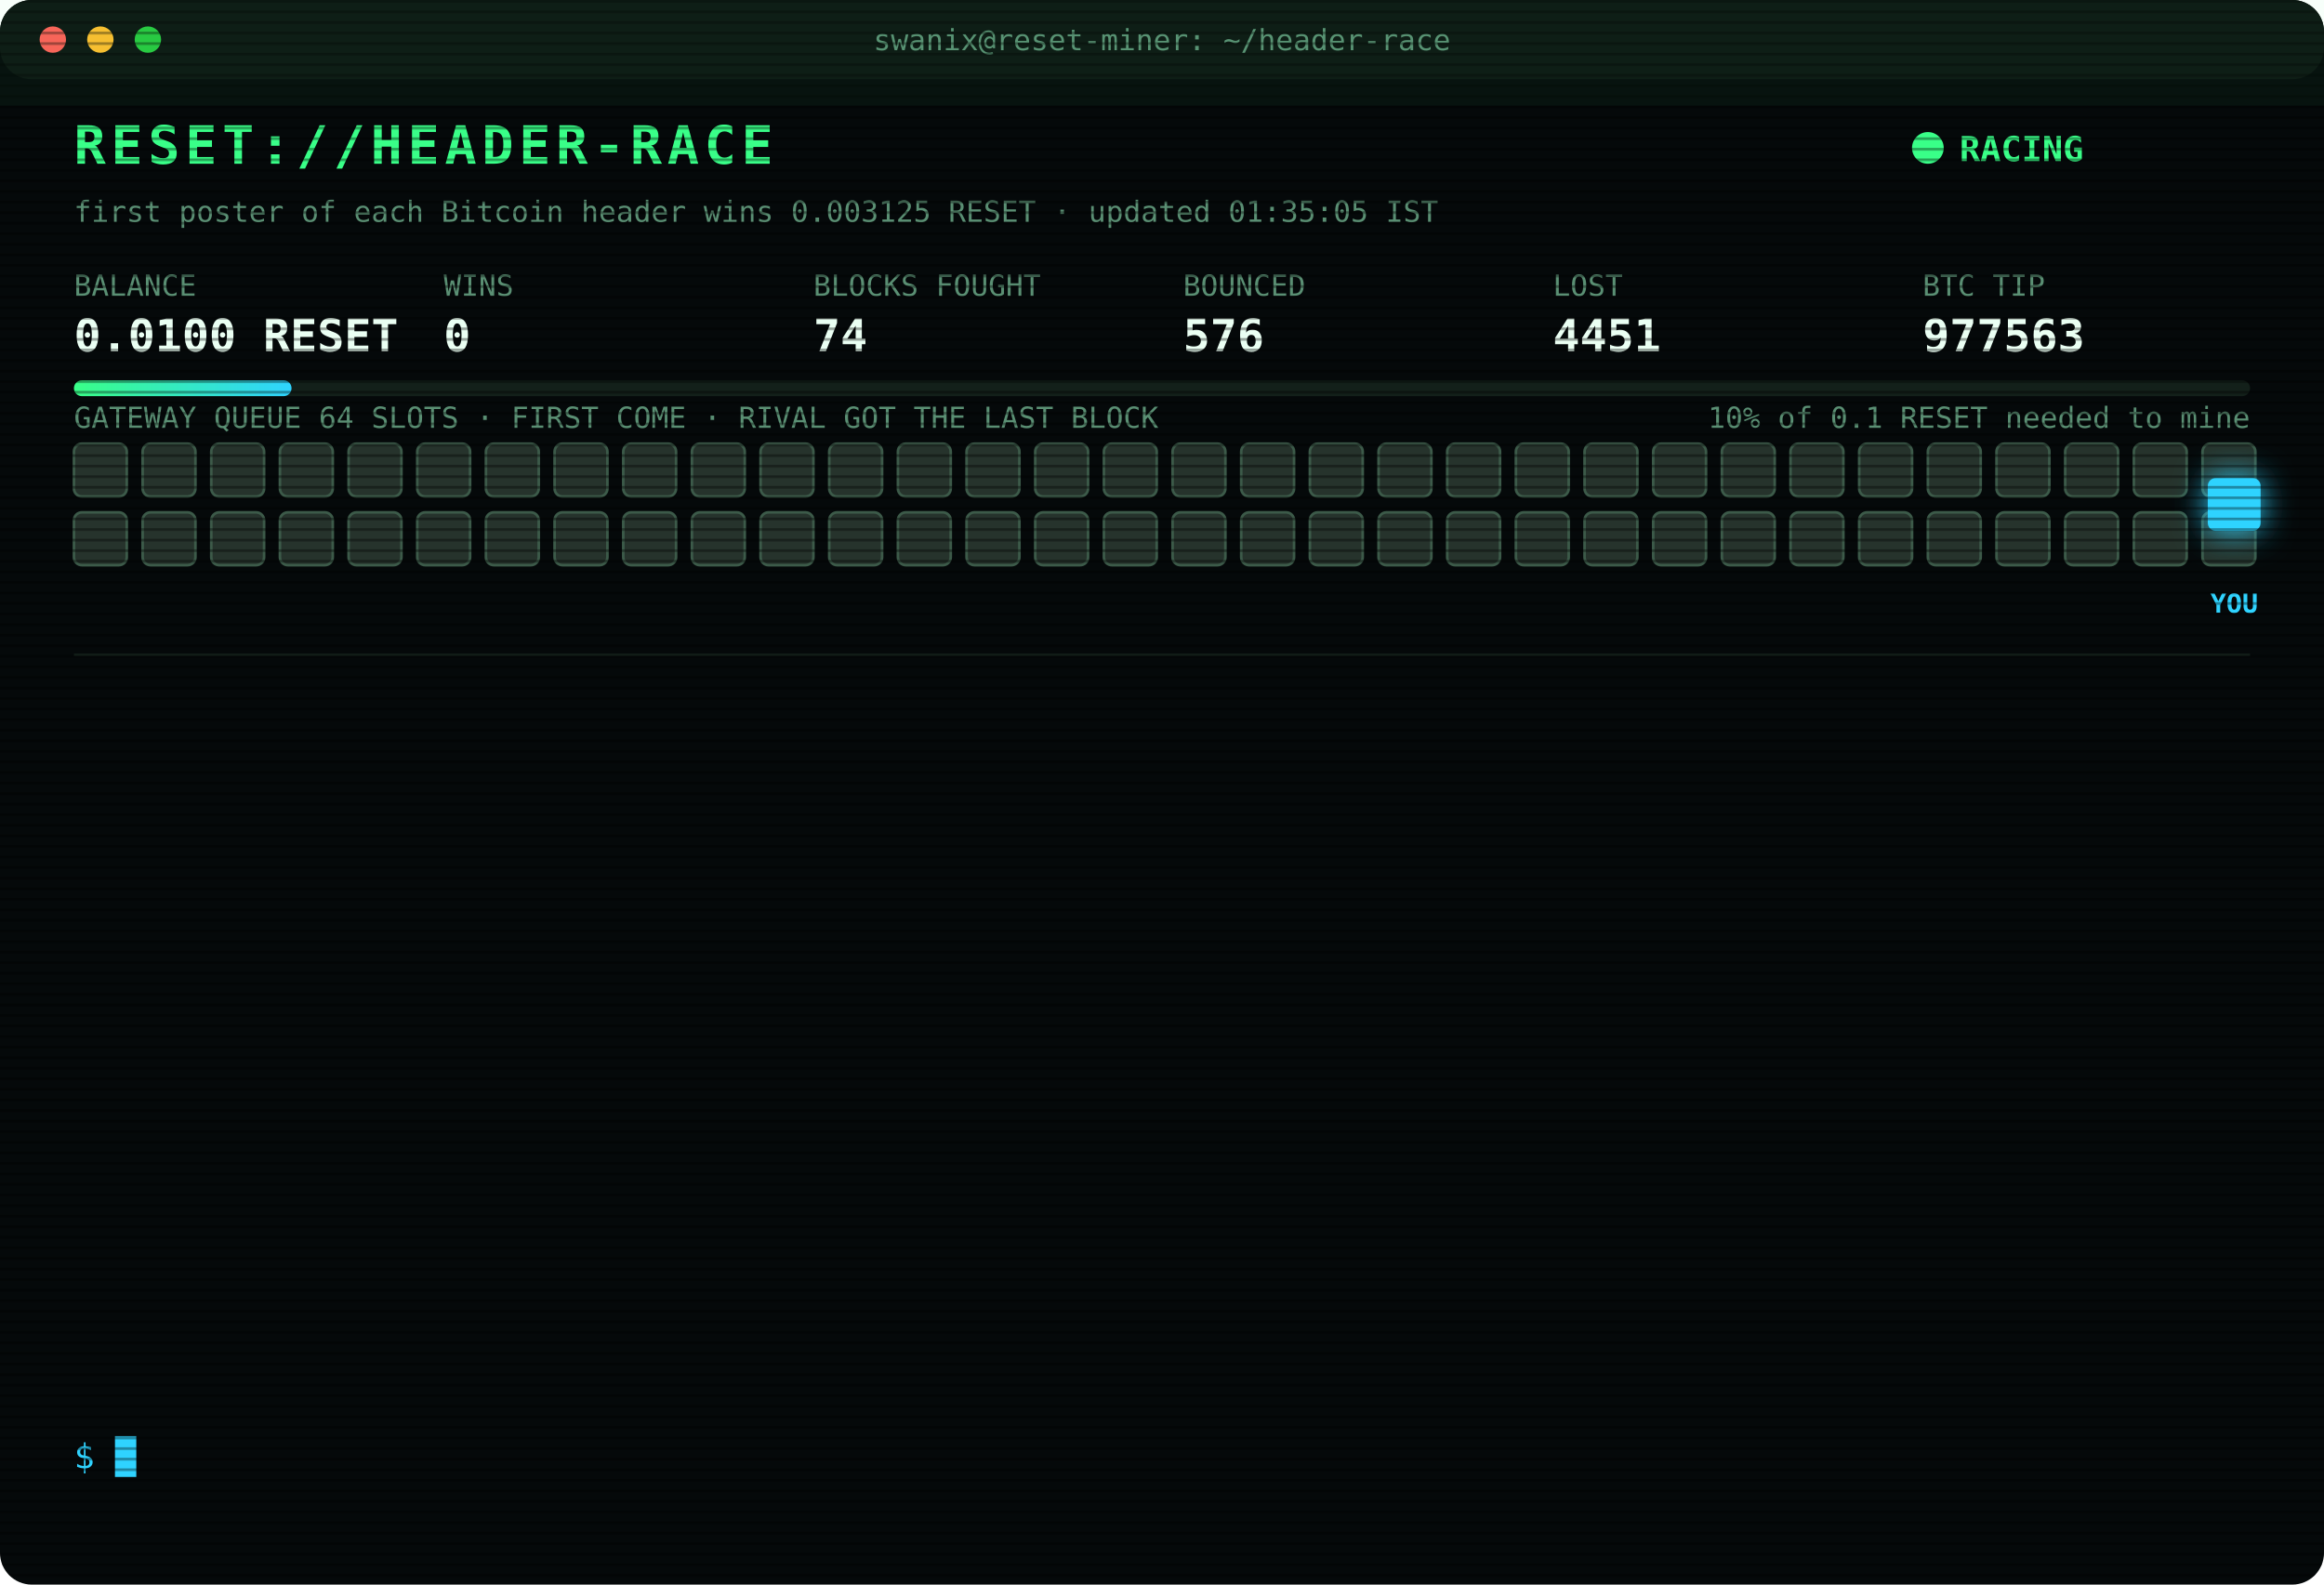
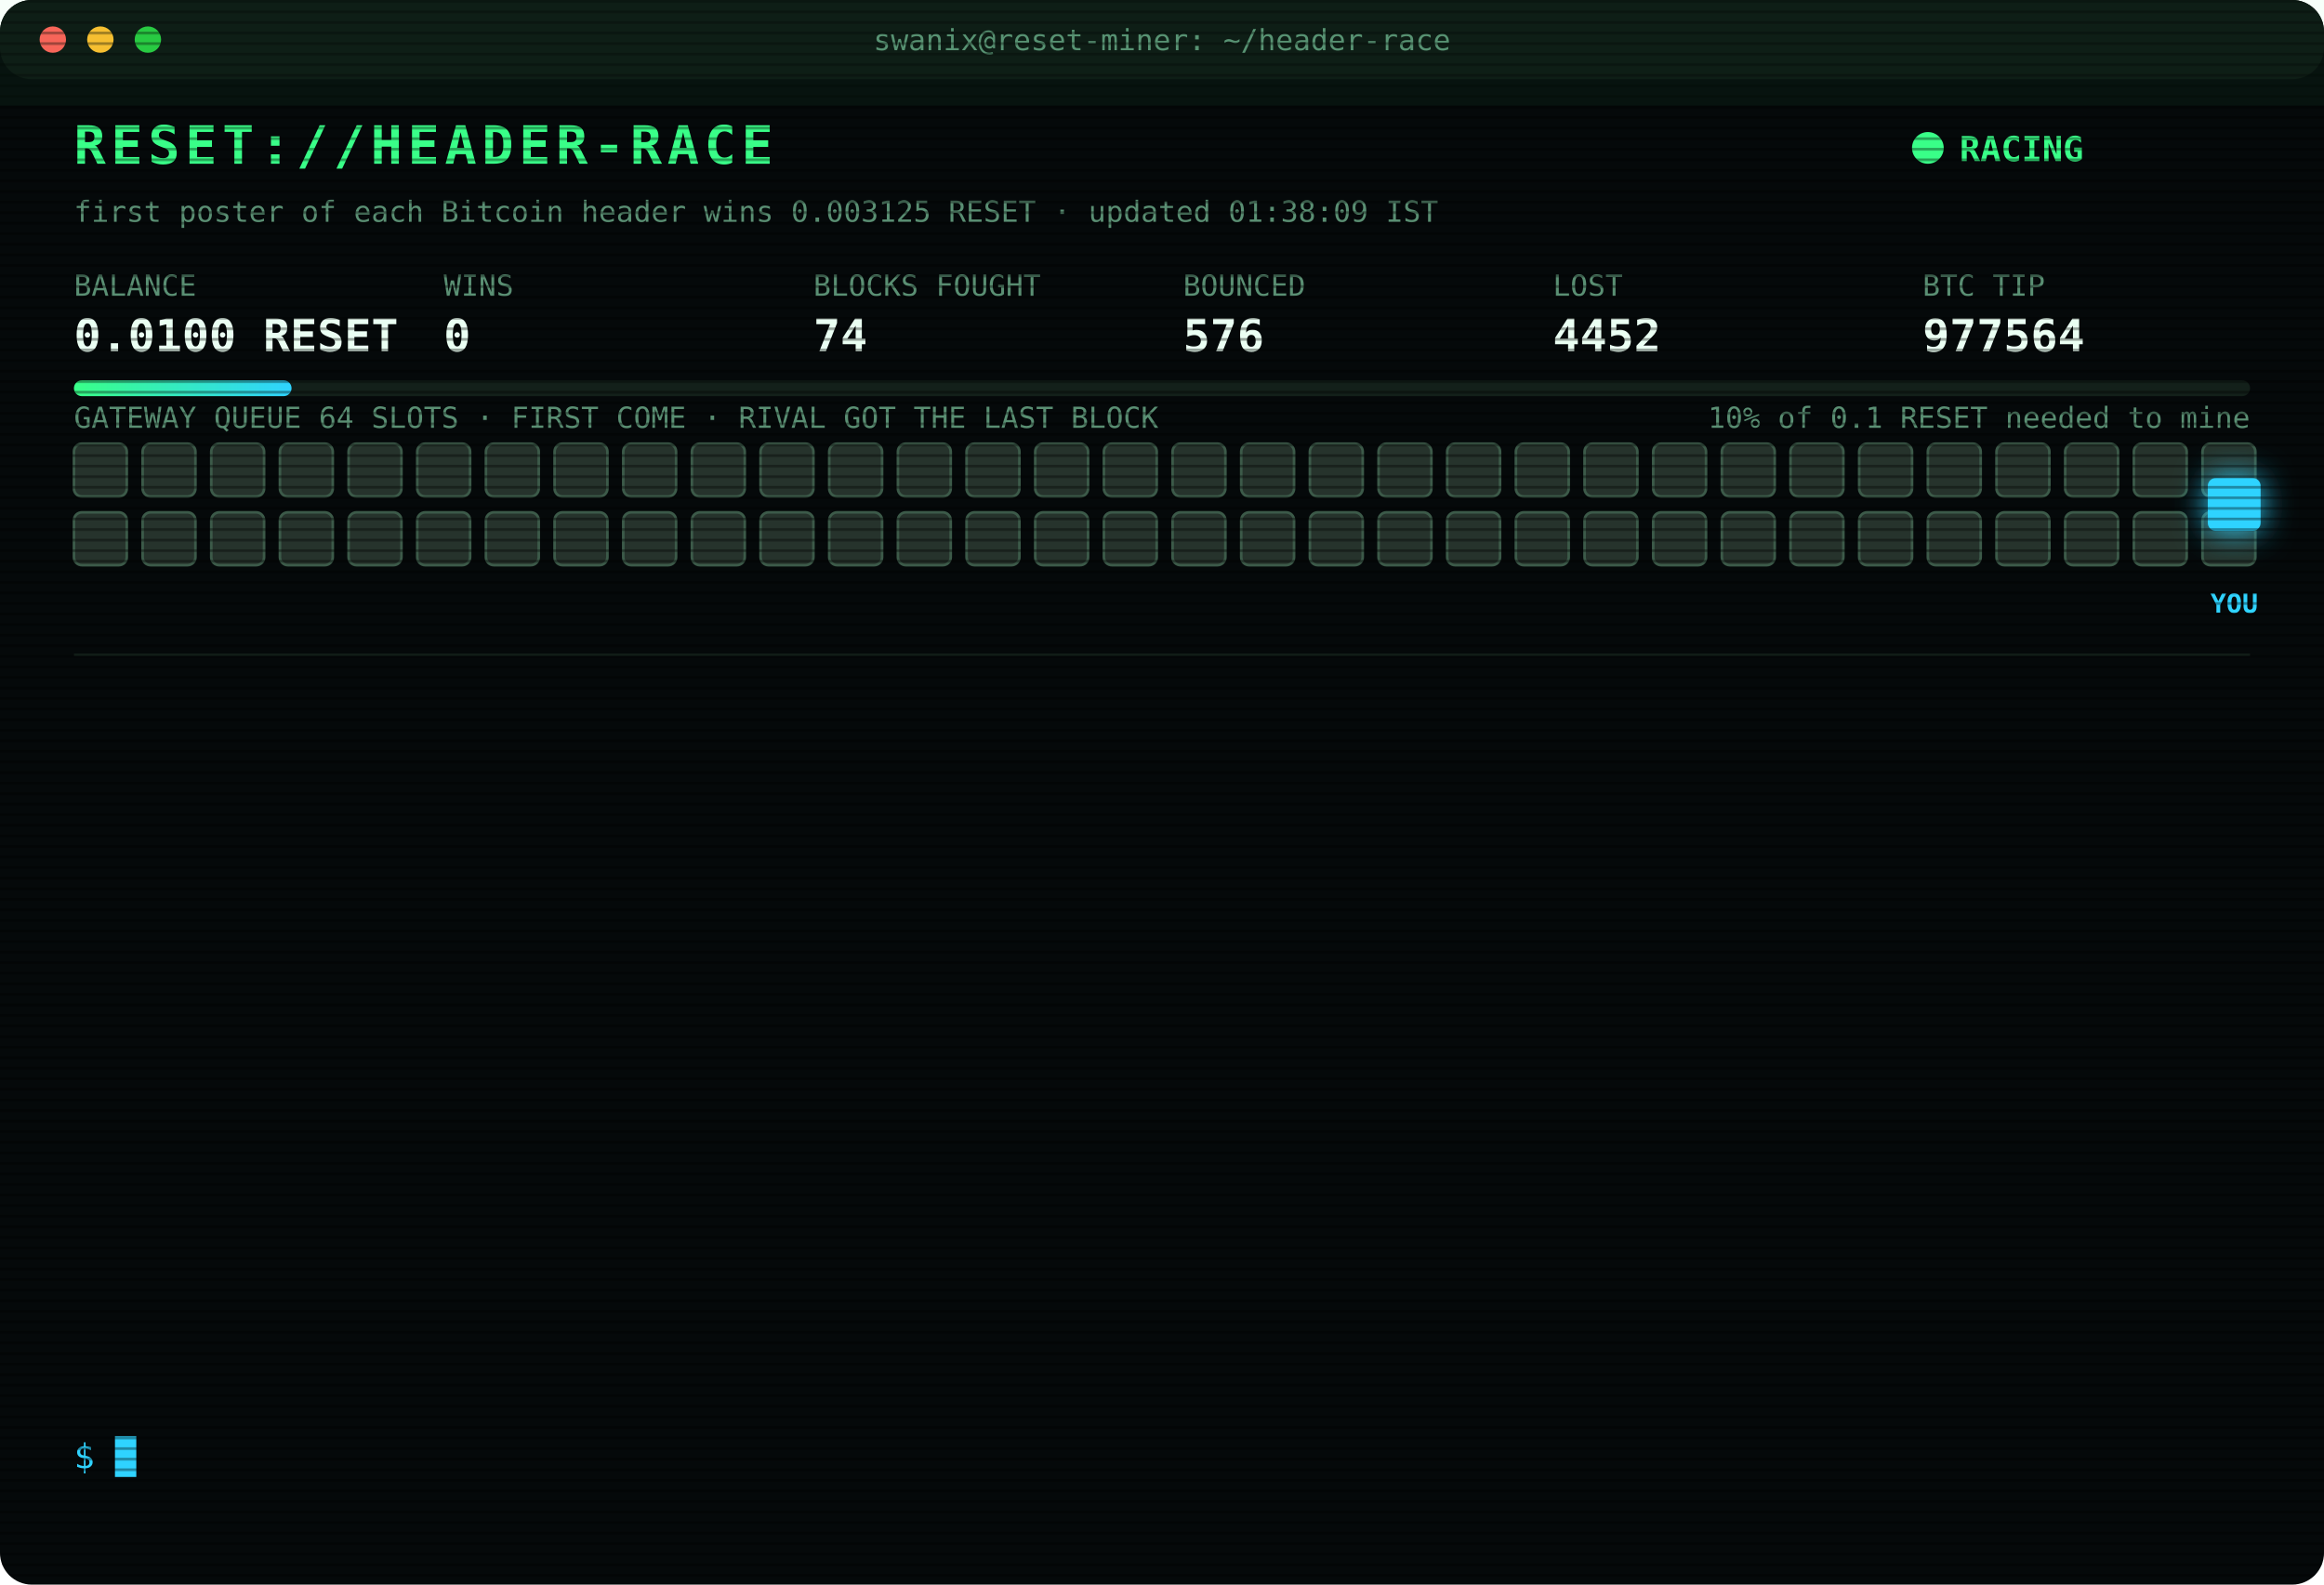
<svg xmlns="http://www.w3.org/2000/svg" width="880" height="600" viewBox="0 0 880 600" font-family="ui-monospace,SFMono-Regular,Menlo,Consolas,monospace">
  <style>
text{font-size:13px;fill:#7CFFB2}
.title{font-size:20px;font-weight:700;fill:#39FF88;letter-spacing:2px;animation:glitch 3s infinite steps(1)}
.sub{fill:#2fd3ff}.k{fill:#5a8f73;font-size:11px}.v{font-size:17px;font-weight:700;fill:#eafff3}
.ts{fill:#3f6b56}.boot{fill:#2fd3ff}.dim{fill:#5a8f73}.bad{fill:#ff4d6d}.warn{fill:#ffd23f}.mag{fill:#ff5cf0}.win{fill:#39FF88;font-weight:700}
.tag{font-size:10px;fill:#2fd3ff;font-weight:700}
.rival{fill:#26332c;stroke:#3c5a49;animation:jam 1.2s infinite alternate}
.idle{fill:#141c18;stroke:#22302a;animation:breathe 4s infinite}
.me{fill:#2fd3ff;filter:drop-shadow(0 0 6px #2fd3ff)}
.hover{animation:nudge 1.1s infinite ease-in-out}.bounce{animation:kick 1.4s infinite}
.ln{opacity:0;animation:in .4s forwards}
.cur{animation:blink 1s infinite steps(1)}
.scan{animation:scan 6s infinite linear}
.led{animation:blink 1.4s infinite}
@keyframes in{from{opacity:0;transform:translateX(-6px)}to{opacity:1;transform:none}}
@keyframes blink{50%{opacity:0}}
@keyframes jam{to{fill:#33463b}}
@keyframes breathe{50%{opacity:.4}}
@keyframes nudge{50%{transform:translateX(-10px)}}
@keyframes kick{0%,100%{transform:none}30%{transform:translateX(-14px)}55%{transform:translateX(10px) translateY(-6px)}}
@keyframes glitch{0%,92%{transform:none}93%{transform:translateX(2px);fill:#ff4d6d}95%{transform:translateX(-2px);fill:#2fd3ff}97%{transform:none}}
@keyframes scan{from{transform:translateY(-40px)}to{transform:translateY(600px)}}
</style>
  <defs>
    <pattern id="sl" width="4" height="4" patternUnits="userSpaceOnUse">
      <rect width="4" height="1" fill="#000" opacity=".35" />
    </pattern>
    <linearGradient id="bar">
      <stop offset="0" stop-color="#39FF88" />
      <stop offset="1" stop-color="#2fd3ff" />
    </linearGradient>
  </defs>
  <rect width="880" height="600" rx="12" fill="#05090a" />
  <rect width="880" height="30" rx="12" fill="#0d1512" />
  <circle cx="20" cy="15" r="5" fill="#ff5f57" />
  <circle cx="38" cy="15" r="5" fill="#febc2e" />
  <circle cx="56" cy="15" r="5" fill="#28c840" />
  <text x="440" y="19" text-anchor="middle" class="k">swanix@reset-miner: ~/header-race</text>
  <text x="28" y="62" class="title">RESET://HEADER-RACE</text>
  <circle class="led" cx="730" cy="56" r="6" fill="#39FF88" />
  <text x="742" y="61" class="win">RACING</text>
-   <text x="28" y="84" class="k">first poster of each Bitcoin header wins 0.003125 RESET · updated 01:35:05 IST</text>
+   <text x="28" y="84" class="k">first poster of each Bitcoin header wins 0.003125 RESET · updated 01:38:09 IST</text>
  <text x="28" y="112" class="k">BALANCE</text>
  <text x="28" y="133" class="v">0.0100 RESET</text>
  <text x="168" y="112" class="k">WINS</text>
  <text x="168" y="133" class="v">0</text>
  <text x="308" y="112" class="k">BLOCKS FOUGHT</text>
  <text x="308" y="133" class="v">74</text>
  <text x="448" y="112" class="k">BOUNCED</text>
  <text x="448" y="133" class="v">576</text>
  <text x="588" y="112" class="k">LOST</text>
-   <text x="588" y="133" class="v">4451</text>
+   <text x="588" y="133" class="v">4452</text>
  <text x="728" y="112" class="k">BTC TIP</text>
-   <text x="728" y="133" class="v">977563</text>
+   <text x="728" y="133" class="v">977564</text>
  <rect x="28" y="144" width="824" height="6" rx="3" fill="#13201a" />
  <rect x="28" y="144" width="82.4" height="6" rx="3" fill="url(#bar)" />
  <text x="852" y="162" text-anchor="end" class="k">10% of 0.1 RESET needed to mine</text>
  <text x="28" y="162" class="k">GATEWAY QUEUE 64 SLOTS · FIRST COME · RIVAL GOT THE LAST BLOCK</text>
  <rect class="rival" x="28" y="168" width="20" height="20" rx="3" style="animation-delay:0.00s" />
  <rect class="rival" x="54" y="168" width="20" height="20" rx="3" style="animation-delay:0.05s" />
  <rect class="rival" x="80" y="168" width="20" height="20" rx="3" style="animation-delay:0.10s" />
  <rect class="rival" x="106" y="168" width="20" height="20" rx="3" style="animation-delay:0.15s" />
  <rect class="rival" x="132" y="168" width="20" height="20" rx="3" style="animation-delay:0.20s" />
  <rect class="rival" x="158" y="168" width="20" height="20" rx="3" style="animation-delay:0.25s" />
  <rect class="rival" x="184" y="168" width="20" height="20" rx="3" style="animation-delay:0.30s" />
  <rect class="rival" x="210" y="168" width="20" height="20" rx="3" style="animation-delay:0.35s" />
  <rect class="rival" x="236" y="168" width="20" height="20" rx="3" style="animation-delay:0.40s" />
  <rect class="rival" x="262" y="168" width="20" height="20" rx="3" style="animation-delay:0.45s" />
  <rect class="rival" x="288" y="168" width="20" height="20" rx="3" style="animation-delay:0.50s" />
  <rect class="rival" x="314" y="168" width="20" height="20" rx="3" style="animation-delay:0.55s" />
  <rect class="rival" x="340" y="168" width="20" height="20" rx="3" style="animation-delay:0.60s" />
  <rect class="rival" x="366" y="168" width="20" height="20" rx="3" style="animation-delay:0.65s" />
  <rect class="rival" x="392" y="168" width="20" height="20" rx="3" style="animation-delay:0.70s" />
  <rect class="rival" x="418" y="168" width="20" height="20" rx="3" style="animation-delay:0.75s" />
  <rect class="rival" x="444" y="168" width="20" height="20" rx="3" style="animation-delay:0.80s" />
  <rect class="rival" x="470" y="168" width="20" height="20" rx="3" style="animation-delay:0.85s" />
  <rect class="rival" x="496" y="168" width="20" height="20" rx="3" style="animation-delay:0.90s" />
  <rect class="rival" x="522" y="168" width="20" height="20" rx="3" style="animation-delay:0.95s" />
  <rect class="rival" x="548" y="168" width="20" height="20" rx="3" style="animation-delay:1.00s" />
  <rect class="rival" x="574" y="168" width="20" height="20" rx="3" style="animation-delay:1.05s" />
  <rect class="rival" x="600" y="168" width="20" height="20" rx="3" style="animation-delay:1.10s" />
  <rect class="rival" x="626" y="168" width="20" height="20" rx="3" style="animation-delay:1.15s" />
  <rect class="rival" x="652" y="168" width="20" height="20" rx="3" style="animation-delay:1.20s" />
  <rect class="rival" x="678" y="168" width="20" height="20" rx="3" style="animation-delay:1.25s" />
  <rect class="rival" x="704" y="168" width="20" height="20" rx="3" style="animation-delay:1.30s" />
  <rect class="rival" x="730" y="168" width="20" height="20" rx="3" style="animation-delay:1.35s" />
  <rect class="rival" x="756" y="168" width="20" height="20" rx="3" style="animation-delay:1.40s" />
  <rect class="rival" x="782" y="168" width="20" height="20" rx="3" style="animation-delay:1.45s" />
  <rect class="rival" x="808" y="168" width="20" height="20" rx="3" style="animation-delay:1.50s" />
  <rect class="rival" x="834" y="168" width="20" height="20" rx="3" style="animation-delay:1.55s" />
  <rect class="rival" x="28" y="194" width="20" height="20" rx="3" style="animation-delay:1.60s" />
  <rect class="rival" x="54" y="194" width="20" height="20" rx="3" style="animation-delay:1.65s" />
  <rect class="rival" x="80" y="194" width="20" height="20" rx="3" style="animation-delay:1.70s" />
  <rect class="rival" x="106" y="194" width="20" height="20" rx="3" style="animation-delay:1.75s" />
  <rect class="rival" x="132" y="194" width="20" height="20" rx="3" style="animation-delay:1.80s" />
  <rect class="rival" x="158" y="194" width="20" height="20" rx="3" style="animation-delay:1.85s" />
  <rect class="rival" x="184" y="194" width="20" height="20" rx="3" style="animation-delay:1.90s" />
  <rect class="rival" x="210" y="194" width="20" height="20" rx="3" style="animation-delay:1.95s" />
  <rect class="rival" x="236" y="194" width="20" height="20" rx="3" style="animation-delay:2.00s" />
  <rect class="rival" x="262" y="194" width="20" height="20" rx="3" style="animation-delay:2.05s" />
  <rect class="rival" x="288" y="194" width="20" height="20" rx="3" style="animation-delay:2.10s" />
  <rect class="rival" x="314" y="194" width="20" height="20" rx="3" style="animation-delay:2.15s" />
  <rect class="rival" x="340" y="194" width="20" height="20" rx="3" style="animation-delay:2.20s" />
  <rect class="rival" x="366" y="194" width="20" height="20" rx="3" style="animation-delay:2.25s" />
  <rect class="rival" x="392" y="194" width="20" height="20" rx="3" style="animation-delay:2.30s" />
  <rect class="rival" x="418" y="194" width="20" height="20" rx="3" style="animation-delay:2.35s" />
  <rect class="rival" x="444" y="194" width="20" height="20" rx="3" style="animation-delay:2.40s" />
  <rect class="rival" x="470" y="194" width="20" height="20" rx="3" style="animation-delay:2.45s" />
  <rect class="rival" x="496" y="194" width="20" height="20" rx="3" style="animation-delay:2.50s" />
  <rect class="rival" x="522" y="194" width="20" height="20" rx="3" style="animation-delay:2.55s" />
  <rect class="rival" x="548" y="194" width="20" height="20" rx="3" style="animation-delay:2.60s" />
  <rect class="rival" x="574" y="194" width="20" height="20" rx="3" style="animation-delay:2.65s" />
  <rect class="rival" x="600" y="194" width="20" height="20" rx="3" style="animation-delay:2.70s" />
  <rect class="rival" x="626" y="194" width="20" height="20" rx="3" style="animation-delay:2.75s" />
  <rect class="rival" x="652" y="194" width="20" height="20" rx="3" style="animation-delay:2.80s" />
  <rect class="rival" x="678" y="194" width="20" height="20" rx="3" style="animation-delay:2.85s" />
  <rect class="rival" x="704" y="194" width="20" height="20" rx="3" style="animation-delay:2.90s" />
  <rect class="rival" x="730" y="194" width="20" height="20" rx="3" style="animation-delay:2.95s" />
  <rect class="rival" x="756" y="194" width="20" height="20" rx="3" style="animation-delay:3.00s" />
  <rect class="rival" x="782" y="194" width="20" height="20" rx="3" style="animation-delay:3.05s" />
  <rect class="rival" x="808" y="194" width="20" height="20" rx="3" style="animation-delay:3.10s" />
  <rect class="rival" x="834" y="194" width="20" height="20" rx="3" style="animation-delay:3.15s" />
  <g class="hover">
    <rect class="me" x="836" y="181" width="20" height="20" rx="3" />
    <text class="tag" x="846" y="232" text-anchor="middle">YOU</text>
  </g>
  <line x1="28" x2="852" y1="248" y2="248" stroke="#13201a" />
  <g class="ln" style="animation-delay:0.40s">
-     <text x="28" y="270" class="ts">00:29:31</text>
-     <text x="104" y="270" class="bad">[LOST] #977553 taken by a rival miner</text>
+     <text x="28" y="270" class="ts">00:32:24</text>
+     <text x="104" y="270" class="bad">[LOST] #977554 taken by a rival miner</text>
  </g>
  <g class="ln" style="animation-delay:0.65s">
-     <text x="28" y="292" class="ts">00:32:24</text>
-     <text x="104" y="292" class="bad">[LOST] #977554 taken by a rival miner</text>
+     <text x="28" y="292" class="ts">00:32:53</text>
+     <text x="104" y="292" class="bad">[LOST] #977555 taken by a rival miner</text>
  </g>
  <g class="ln" style="animation-delay:0.90s">
-     <text x="28" y="314" class="ts">00:32:53</text>
-     <text x="104" y="314" class="bad">[LOST] #977555 taken by a rival miner</text>
+     <text x="28" y="314" class="ts">00:42:27</text>
+     <text x="104" y="314" class="bad">[LOST] #977556 taken by a rival miner</text>
  </g>
  <g class="ln" style="animation-delay:1.15s">
-     <text x="28" y="336" class="ts">00:42:27</text>
-     <text x="104" y="336" class="bad">[LOST] #977556 taken by a rival miner</text>
+     <text x="28" y="336" class="ts">00:46:34</text>
+     <text x="104" y="336" class="bad">[LOST] #977557 taken by a rival miner</text>
  </g>
  <g class="ln" style="animation-delay:1.40s">
-     <text x="28" y="358" class="ts">00:46:34</text>
-     <text x="104" y="358" class="bad">[LOST] #977557 taken by a rival miner</text>
+     <text x="28" y="358" class="ts">00:47:48</text>
+     <text x="104" y="358" class="bad">[LOST] #977558 taken by a rival miner</text>
  </g>
  <g class="ln" style="animation-delay:1.65s">
-     <text x="28" y="380" class="ts">00:47:48</text>
-     <text x="104" y="380" class="bad">[LOST] #977558 taken by a rival miner</text>
+     <text x="28" y="380" class="ts">00:55:27</text>
+     <text x="104" y="380" class="dim">[STINT END] calls 778 · wins 0</text>
  </g>
  <g class="ln" style="animation-delay:1.90s">
-     <text x="28" y="402" class="ts">00:55:27</text>
-     <text x="104" y="402" class="dim">[STINT END] calls 778 · wins 0</text>
+     <text x="28" y="402" class="ts">01:00:26</text>
+     <text x="104" y="402" class="boot">[BOOT] racer v3 online · 3 feeds · stint 340m</text>
  </g>
  <g class="ln" style="animation-delay:2.15s">
-     <text x="28" y="424" class="ts">01:00:26</text>
-     <text x="104" y="424" class="boot">[BOOT] racer v3 online · 3 feeds · stint 340m</text>
+     <text x="28" y="424" class="ts">01:06:08</text>
+     <text x="104" y="424" class="bad">[LOST] #977559 taken by a rival miner</text>
  </g>
  <g class="ln" style="animation-delay:2.40s">
-     <text x="28" y="446" class="ts">01:06:08</text>
-     <text x="104" y="446" class="bad">[LOST] #977559 taken by a rival miner</text>
+     <text x="28" y="446" class="ts">01:07:41</text>
+     <text x="104" y="446" class="bad">[LOST] #977560 taken by a rival miner</text>
  </g>
  <g class="ln" style="animation-delay:2.65s">
-     <text x="28" y="468" class="ts">01:07:41</text>
-     <text x="104" y="468" class="bad">[LOST] #977560 taken by a rival miner</text>
+     <text x="28" y="468" class="ts">01:20:48</text>
+     <text x="104" y="468" class="bad">[LOST] #977561 taken by a rival miner</text>
  </g>
  <g class="ln" style="animation-delay:2.90s">
-     <text x="28" y="490" class="ts">01:20:48</text>
-     <text x="104" y="490" class="bad">[LOST] #977561 taken by a rival miner</text>
+     <text x="28" y="490" class="ts">01:31:08</text>
+     <text x="104" y="490" class="bad">[LOST] #977562 taken by a rival miner</text>
  </g>
  <g class="ln" style="animation-delay:3.15s">
-     <text x="28" y="512" class="ts">01:31:08</text>
-     <text x="104" y="512" class="bad">[LOST] #977562 taken by a rival miner</text>
+     <text x="28" y="512" class="ts">01:35:05</text>
+     <text x="104" y="512" class="bad">[LOST] #977563 taken by a rival miner</text>
  </g>
  <g class="ln" style="animation-delay:3.40s">
-     <text x="28" y="534" class="ts">01:35:05</text>
-     <text x="104" y="534" class="bad">[LOST] #977563 taken by a rival miner</text>
+     <text x="28" y="534" class="ts">01:38:09</text>
+     <text x="104" y="534" class="bad">[LOST] #977564 taken by a rival miner</text>
  </g>
  <text x="28" y="556" class="sub">$ <tspan class="cur">█</tspan>
  </text>
  <rect width="880" height="600" rx="12" fill="url(#sl)" pointer-events="none" />
  <rect class="scan" width="880" height="40" fill="#39FF88" opacity=".04" />
</svg>
